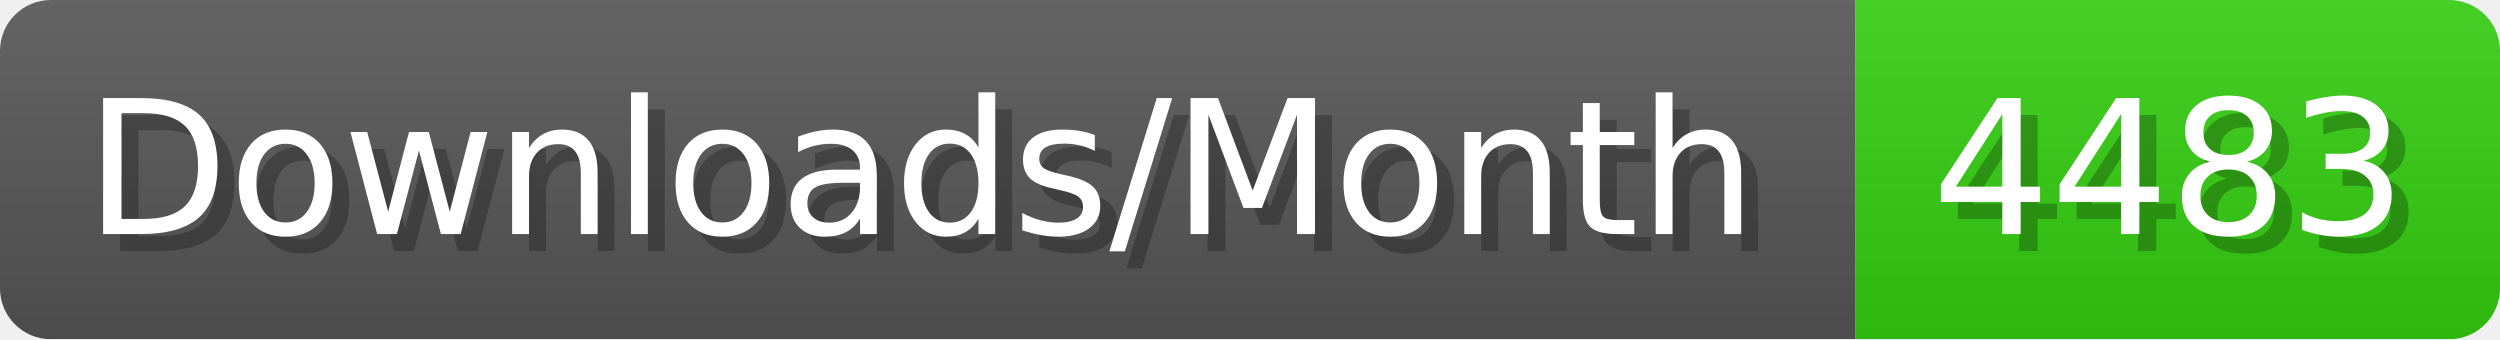
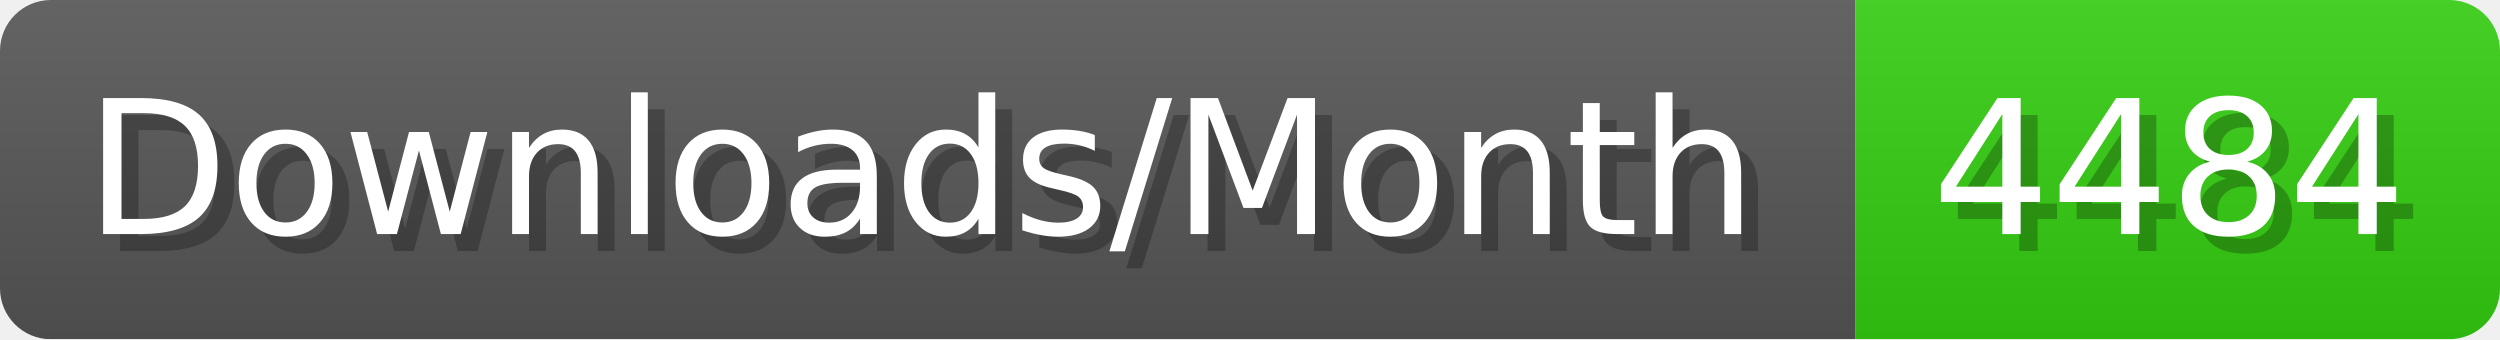
- <svg xmlns="http://www.w3.org/2000/svg" width="147.4" height="20" viewBox="0 0 1474 200" role="img" aria-label="Downloads/Month: 4483">
+ <svg xmlns="http://www.w3.org/2000/svg" width="147.4" height="20" viewBox="0 0 1474 200" role="img" aria-label="Downloads/Month: 4484">
  <linearGradient id="YlXUI" x2="0" y2="100%">
    <stop offset="0" stop-opacity=".1" stop-color="#EEE" />
    <stop offset="1" stop-opacity=".1" />
  </linearGradient>
  <mask id="JHhop">
    <rect width="1474" height="200" rx="30" fill="#FFF" />
  </mask>
  <g mask="url(#JHhop)">
    <rect width="1094" height="200" fill="#555" />
    <rect width="380" height="200" fill="#3C1" x="1094" />
    <rect width="1474" height="200" fill="url(#YlXUI)" />
  </g>
  <g aria-hidden="true" fill="#fff" text-anchor="start" font-family="Verdana,DejaVu Sans,sans-serif" font-size="110">
    <text x="60" y="148" textLength="994" fill="#000" opacity="0.25">Downloads/Month</text>
    <text x="50" y="138" textLength="994">Downloads/Month</text>
-     <text x="1149" y="148" textLength="280" fill="#000" opacity="0.25">4483</text>
-     <text x="1139" y="138" textLength="280">4483</text>
+     <text x="1149" y="148" textLength="280" fill="#000" opacity="0.25">4484</text>
+     <text x="1139" y="138" textLength="280">4484</text>
  </g>
</svg>
